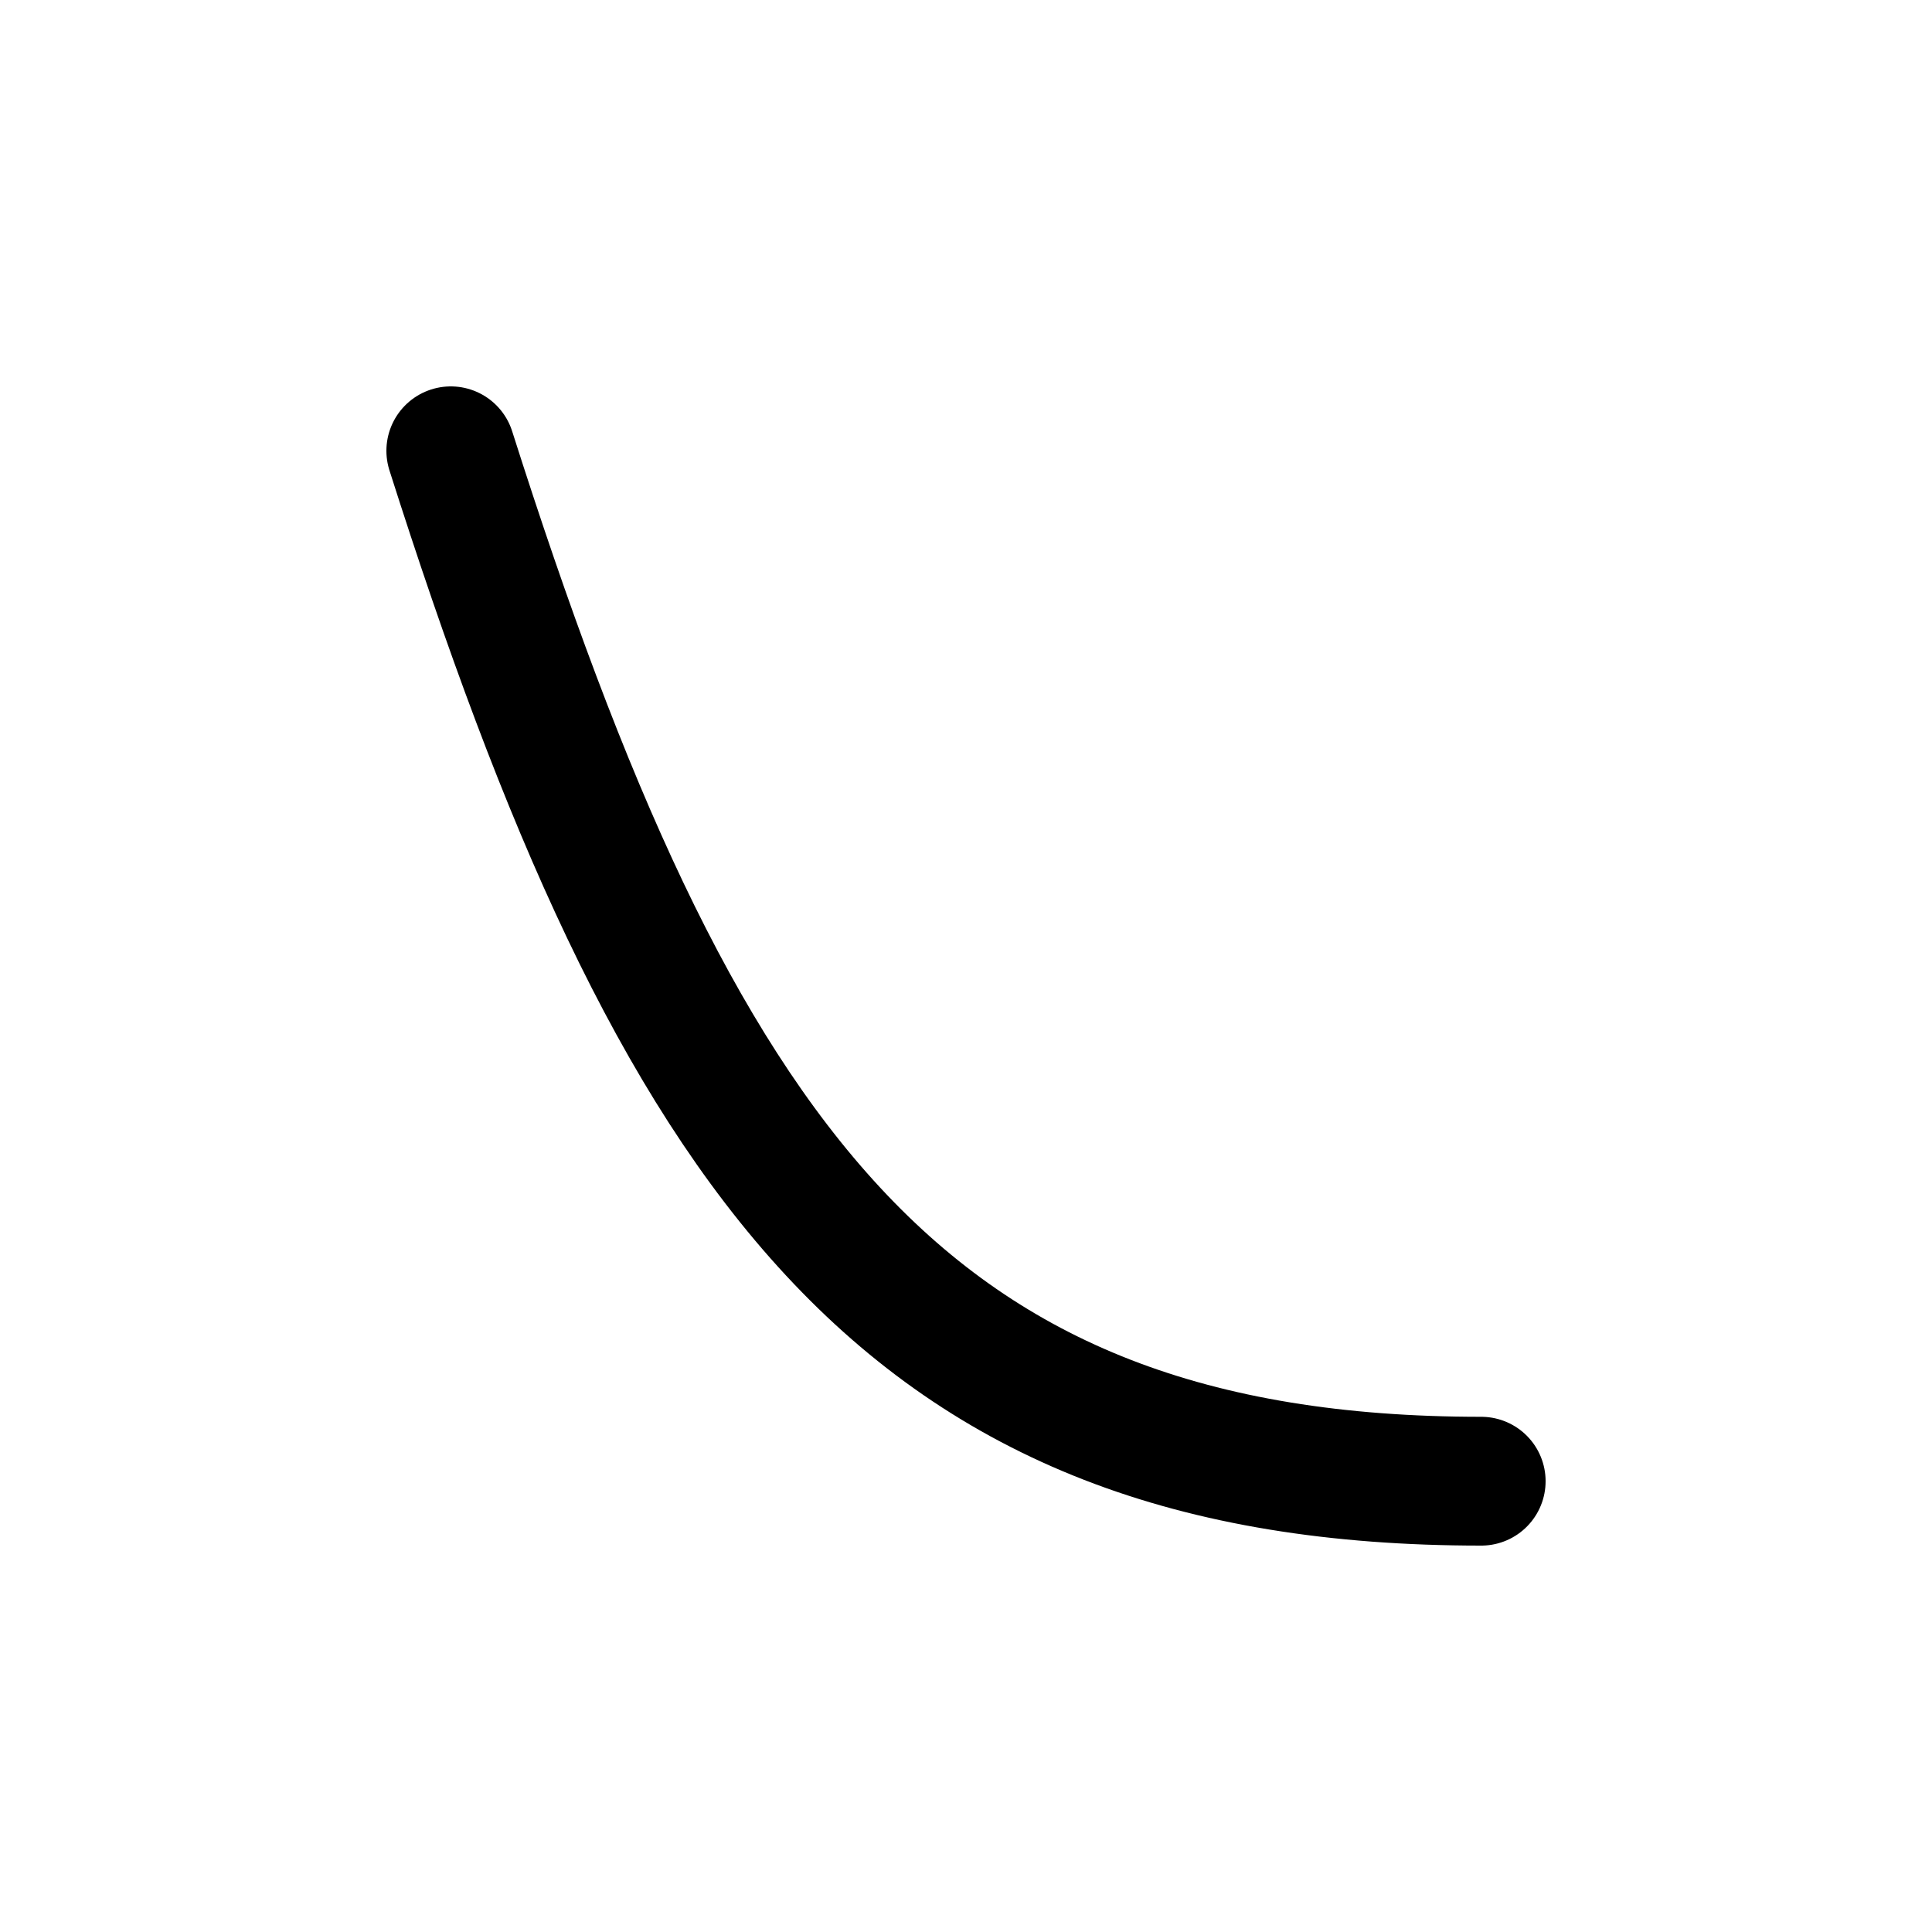
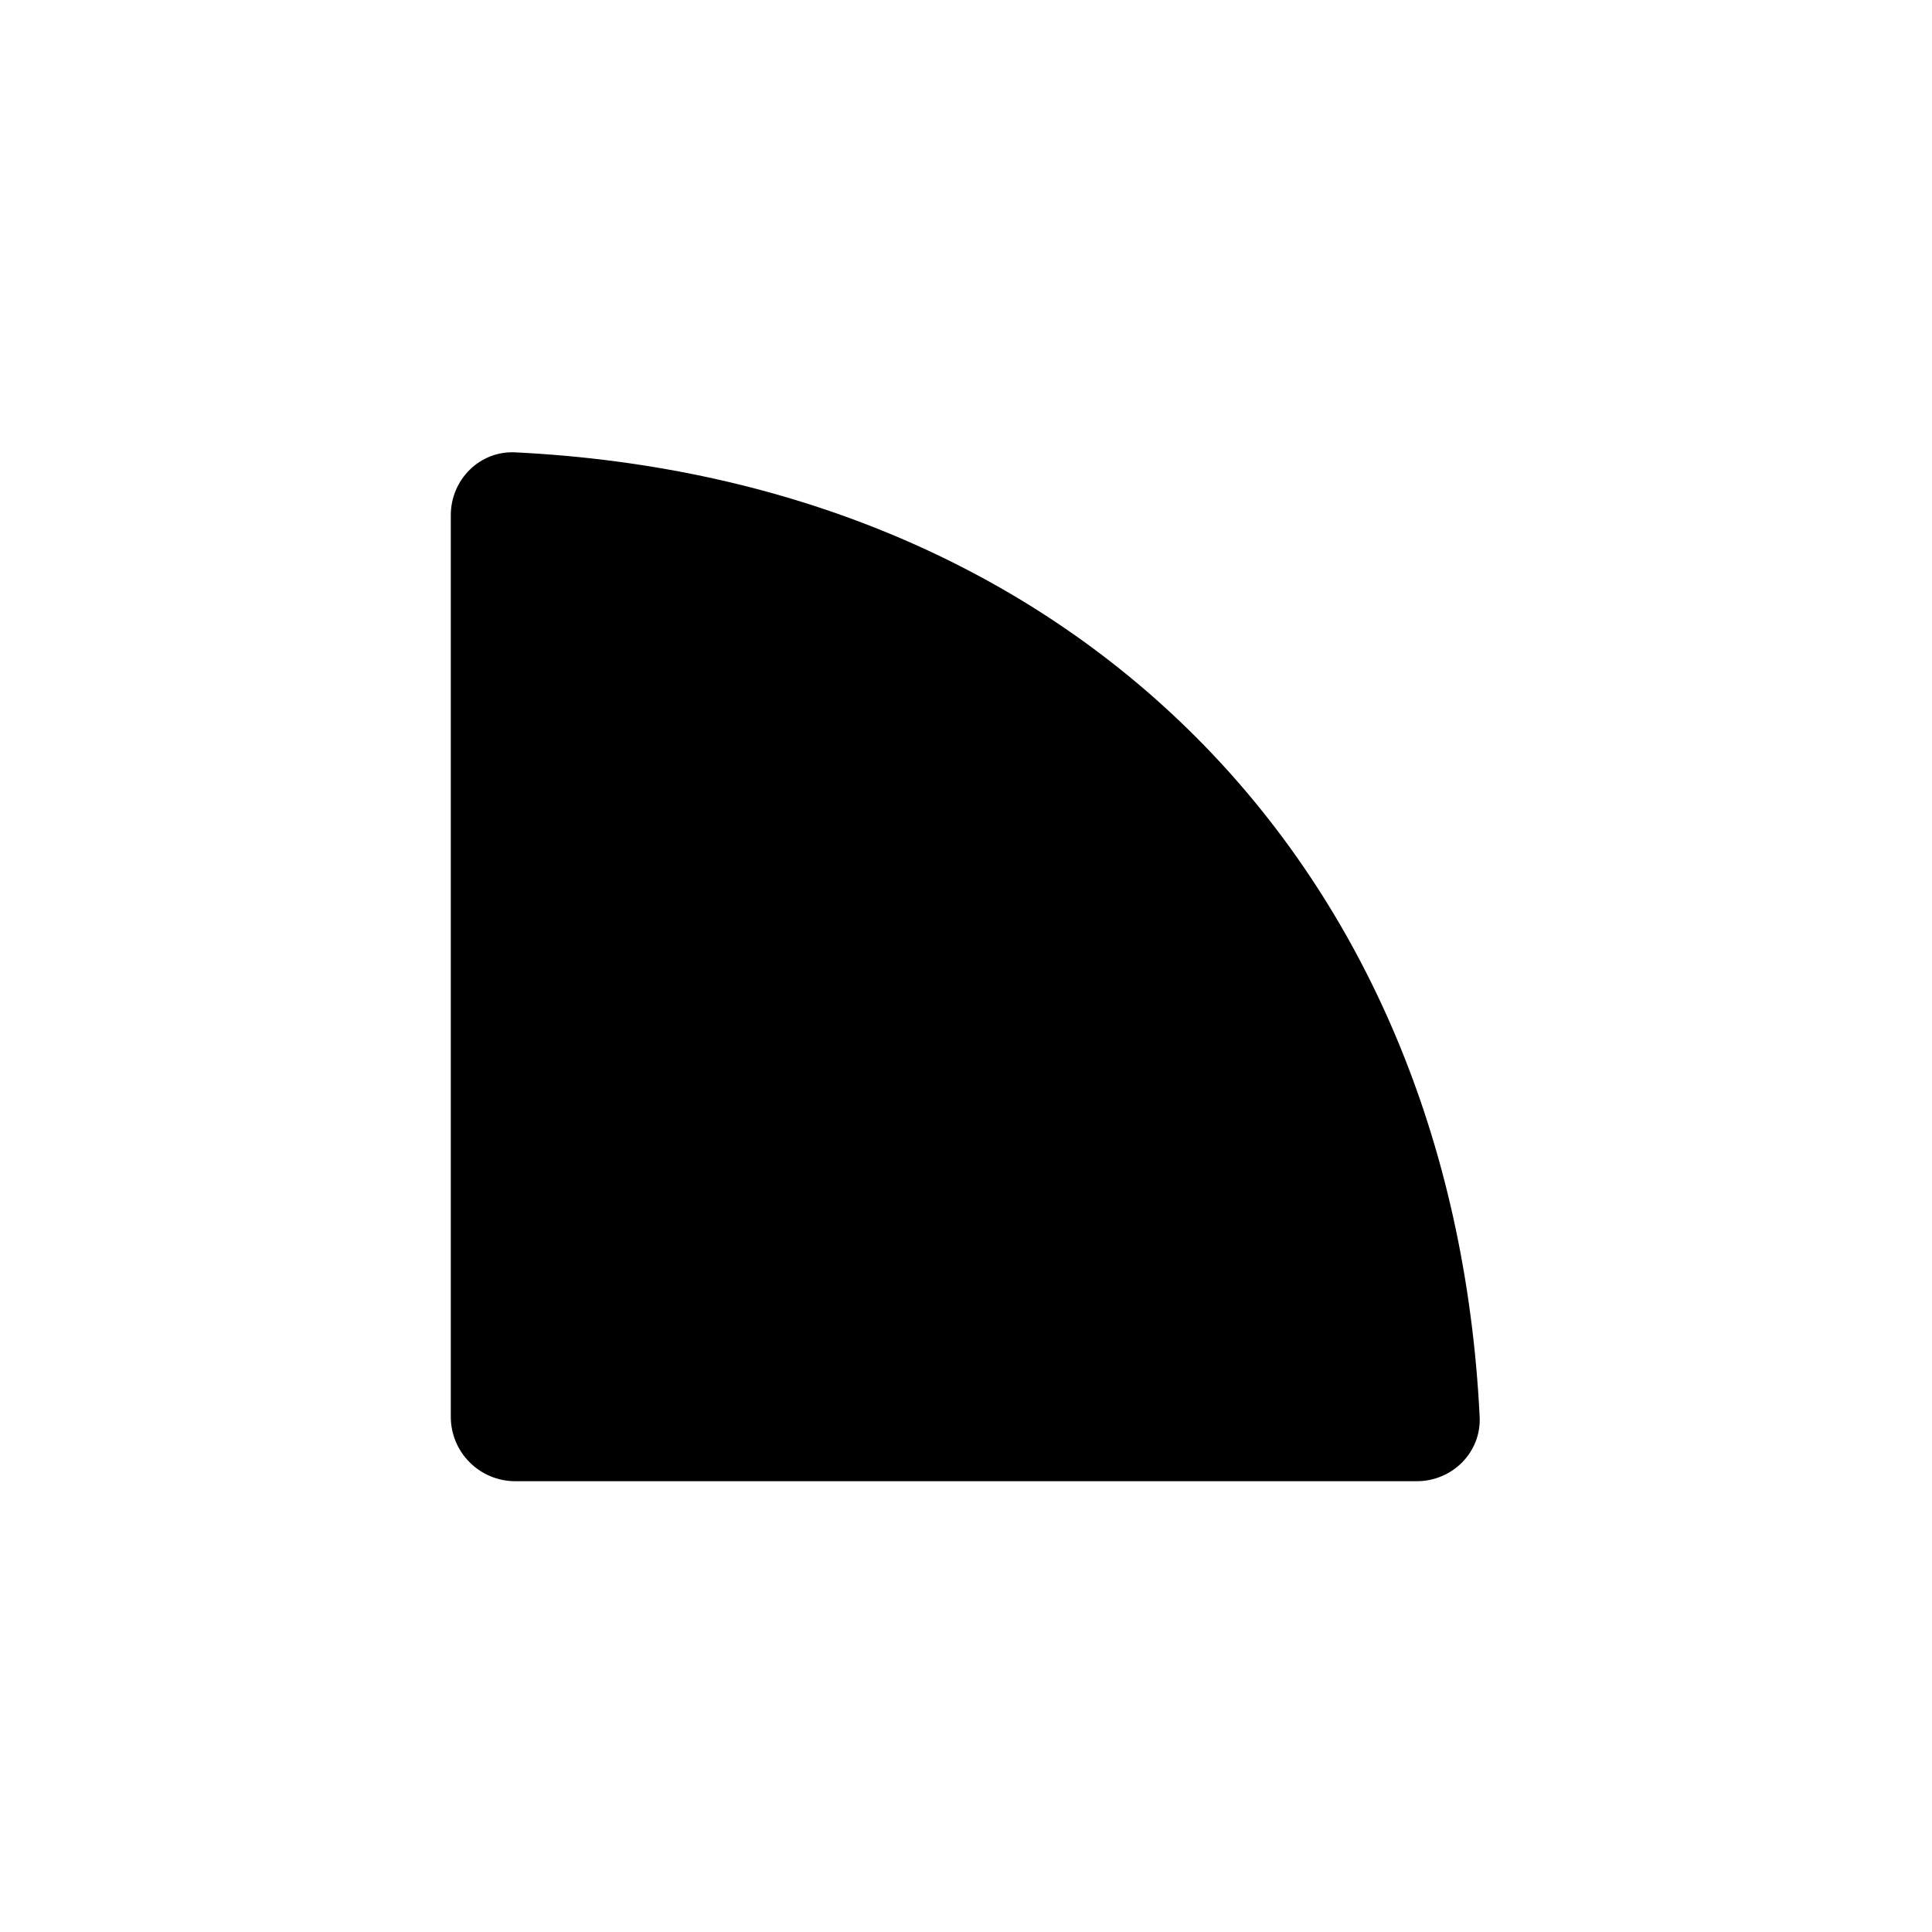
<svg xmlns="http://www.w3.org/2000/svg" width="30" height="30" viewBox="0 0 30 30" fill="none">
-   <path d="M23 23C14 23 10.5 18 7 7" stroke="black" stroke-width="2" stroke-linecap="round" />
+   <path d="M8.001 7.024C16.624 7.449 22.551 13.376 22.976 21.999C23.003 22.551 22.552 23 22 23H8C7.448 23 7 22.552 7 22V8C7 7.448 7.449 6.997 8.001 7.024Z" fill="black" />
</svg>
